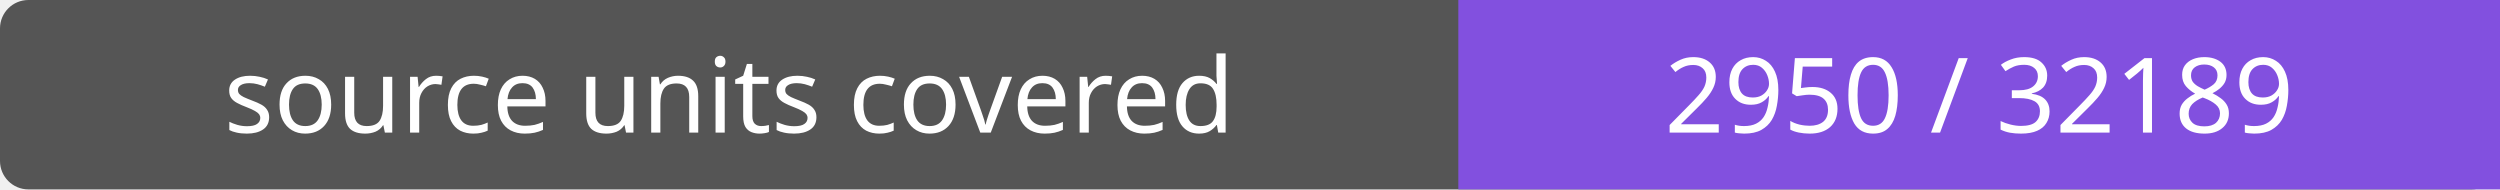
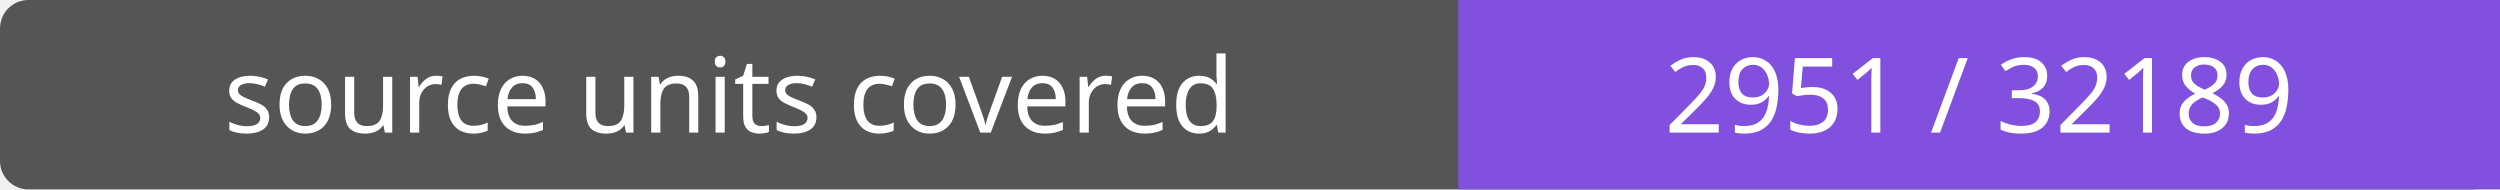
- <svg xmlns="http://www.w3.org/2000/svg" width="264" height="20" role="img" aria-label="source units covered: 2950 / 32189">
+ <svg xmlns="http://www.w3.org/2000/svg" width="264" height="20" role="img" aria-label="source units covered: 2951 / 32189">
  <rect width="264" height="20" rx="3" fill="#555" />
  <path fill="#8250df" d="M154 0h110v20H154z" />
  <g fill="#fff" text-anchor="middle" font-family="Verdana,sans-serif" font-size="11">
    <text x="77.0" y="14">source units covered</text>
-     <text x="209.0" y="14">2950 / 32189</text>
+     <text x="209.0" y="14">2951 / 32189</text>
  </g>
</svg>
